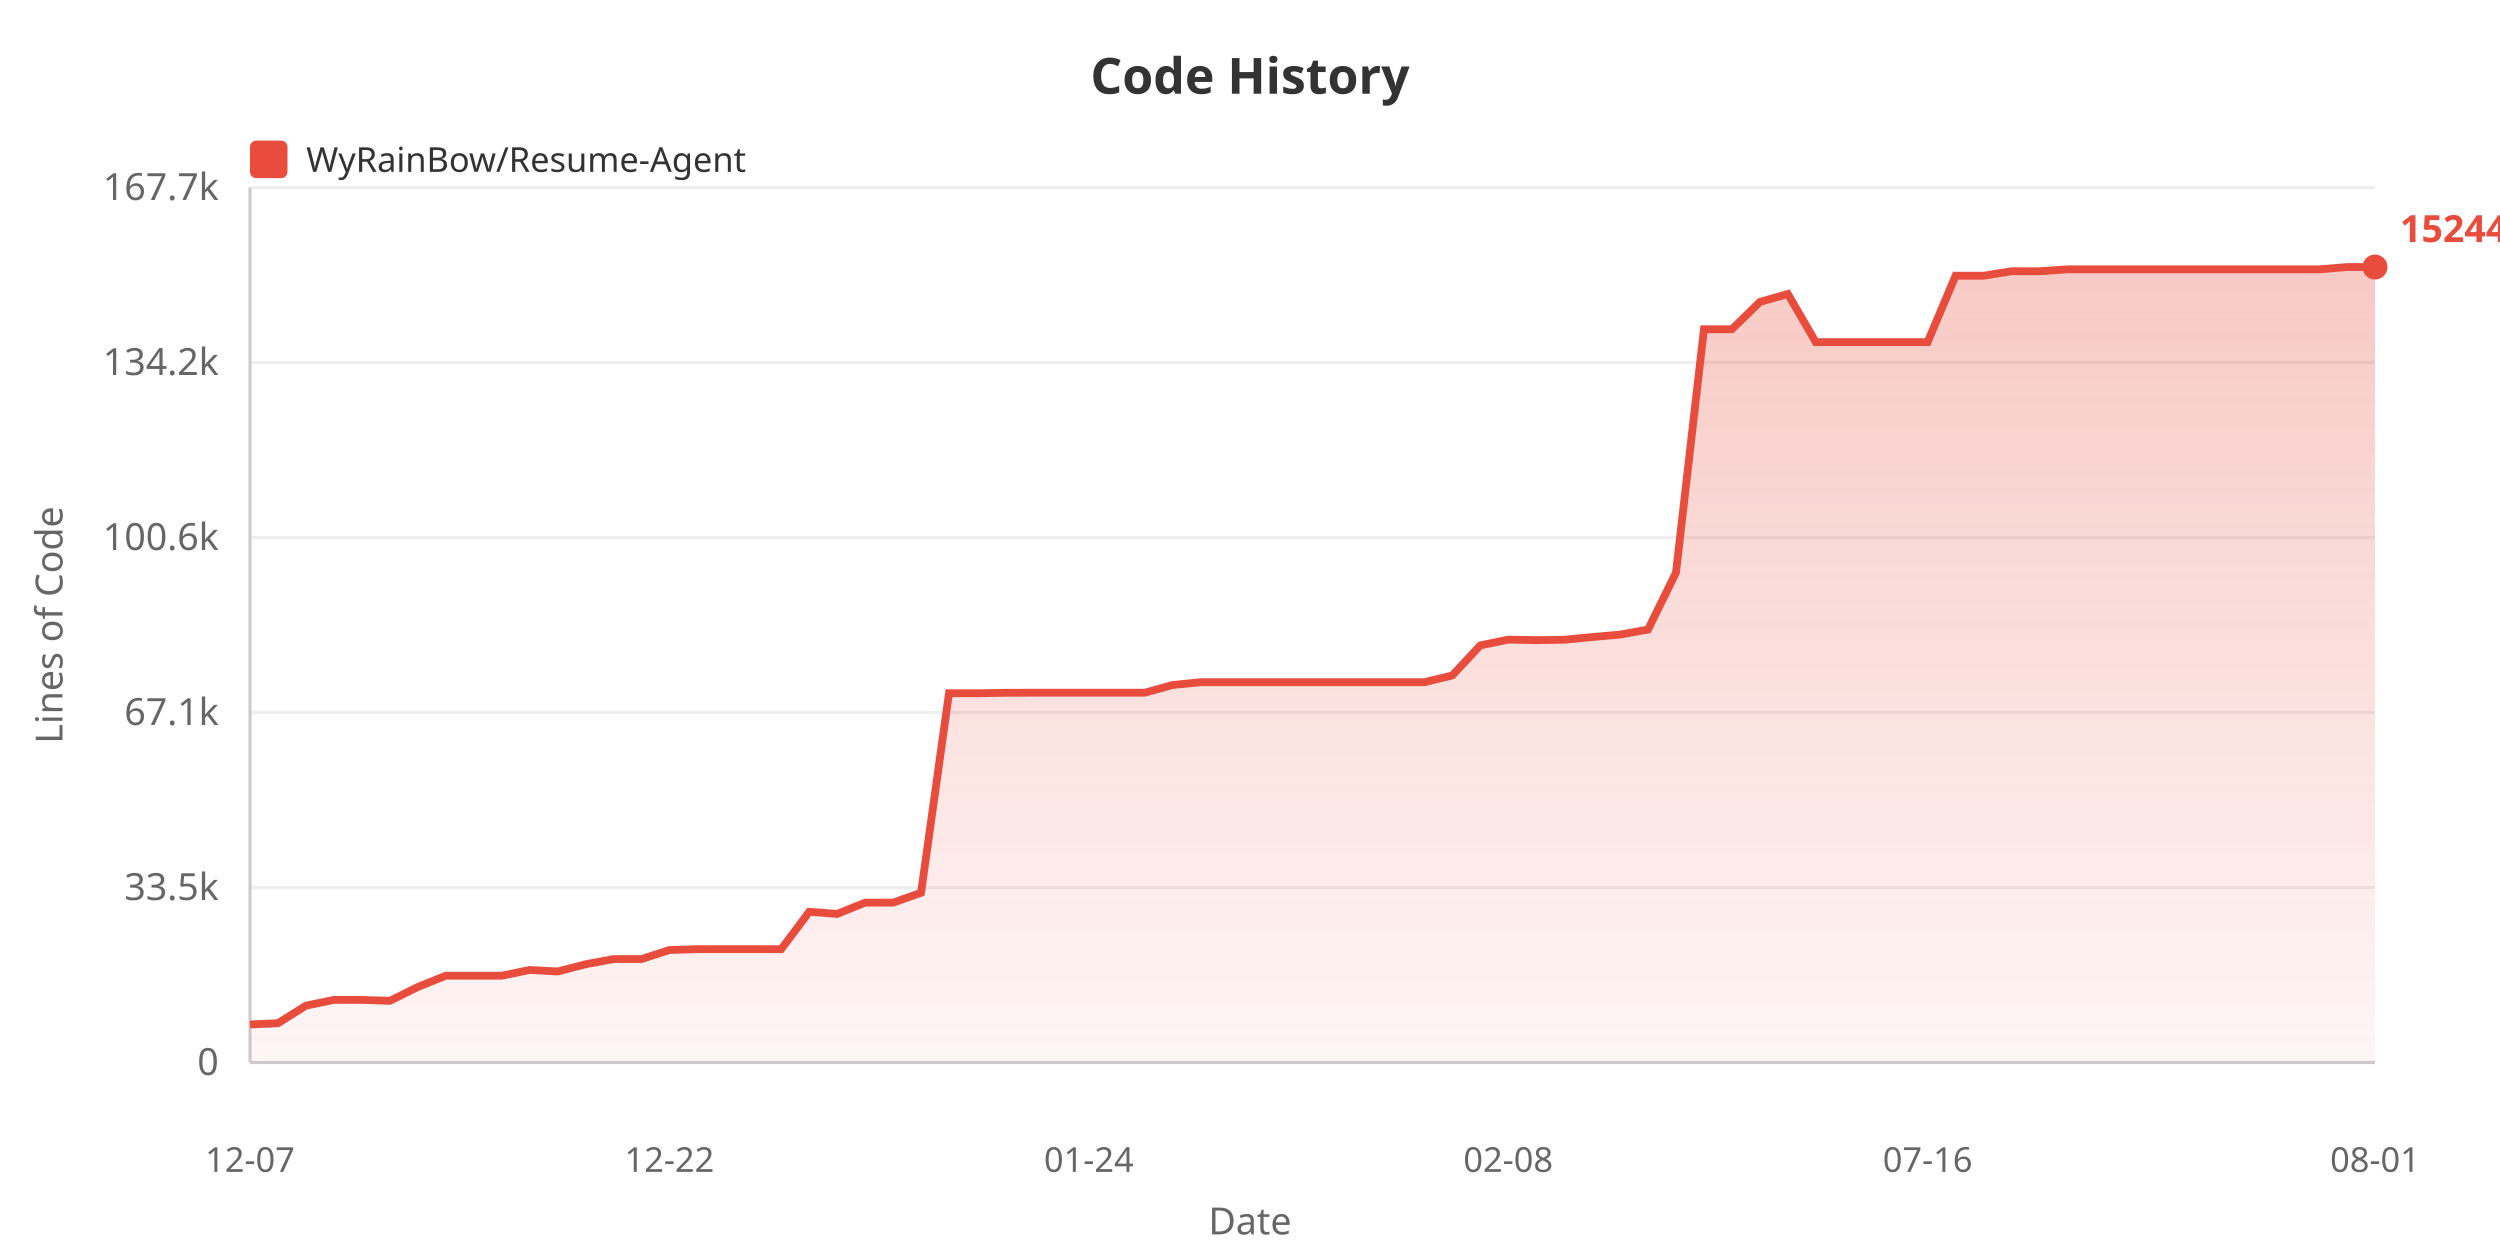
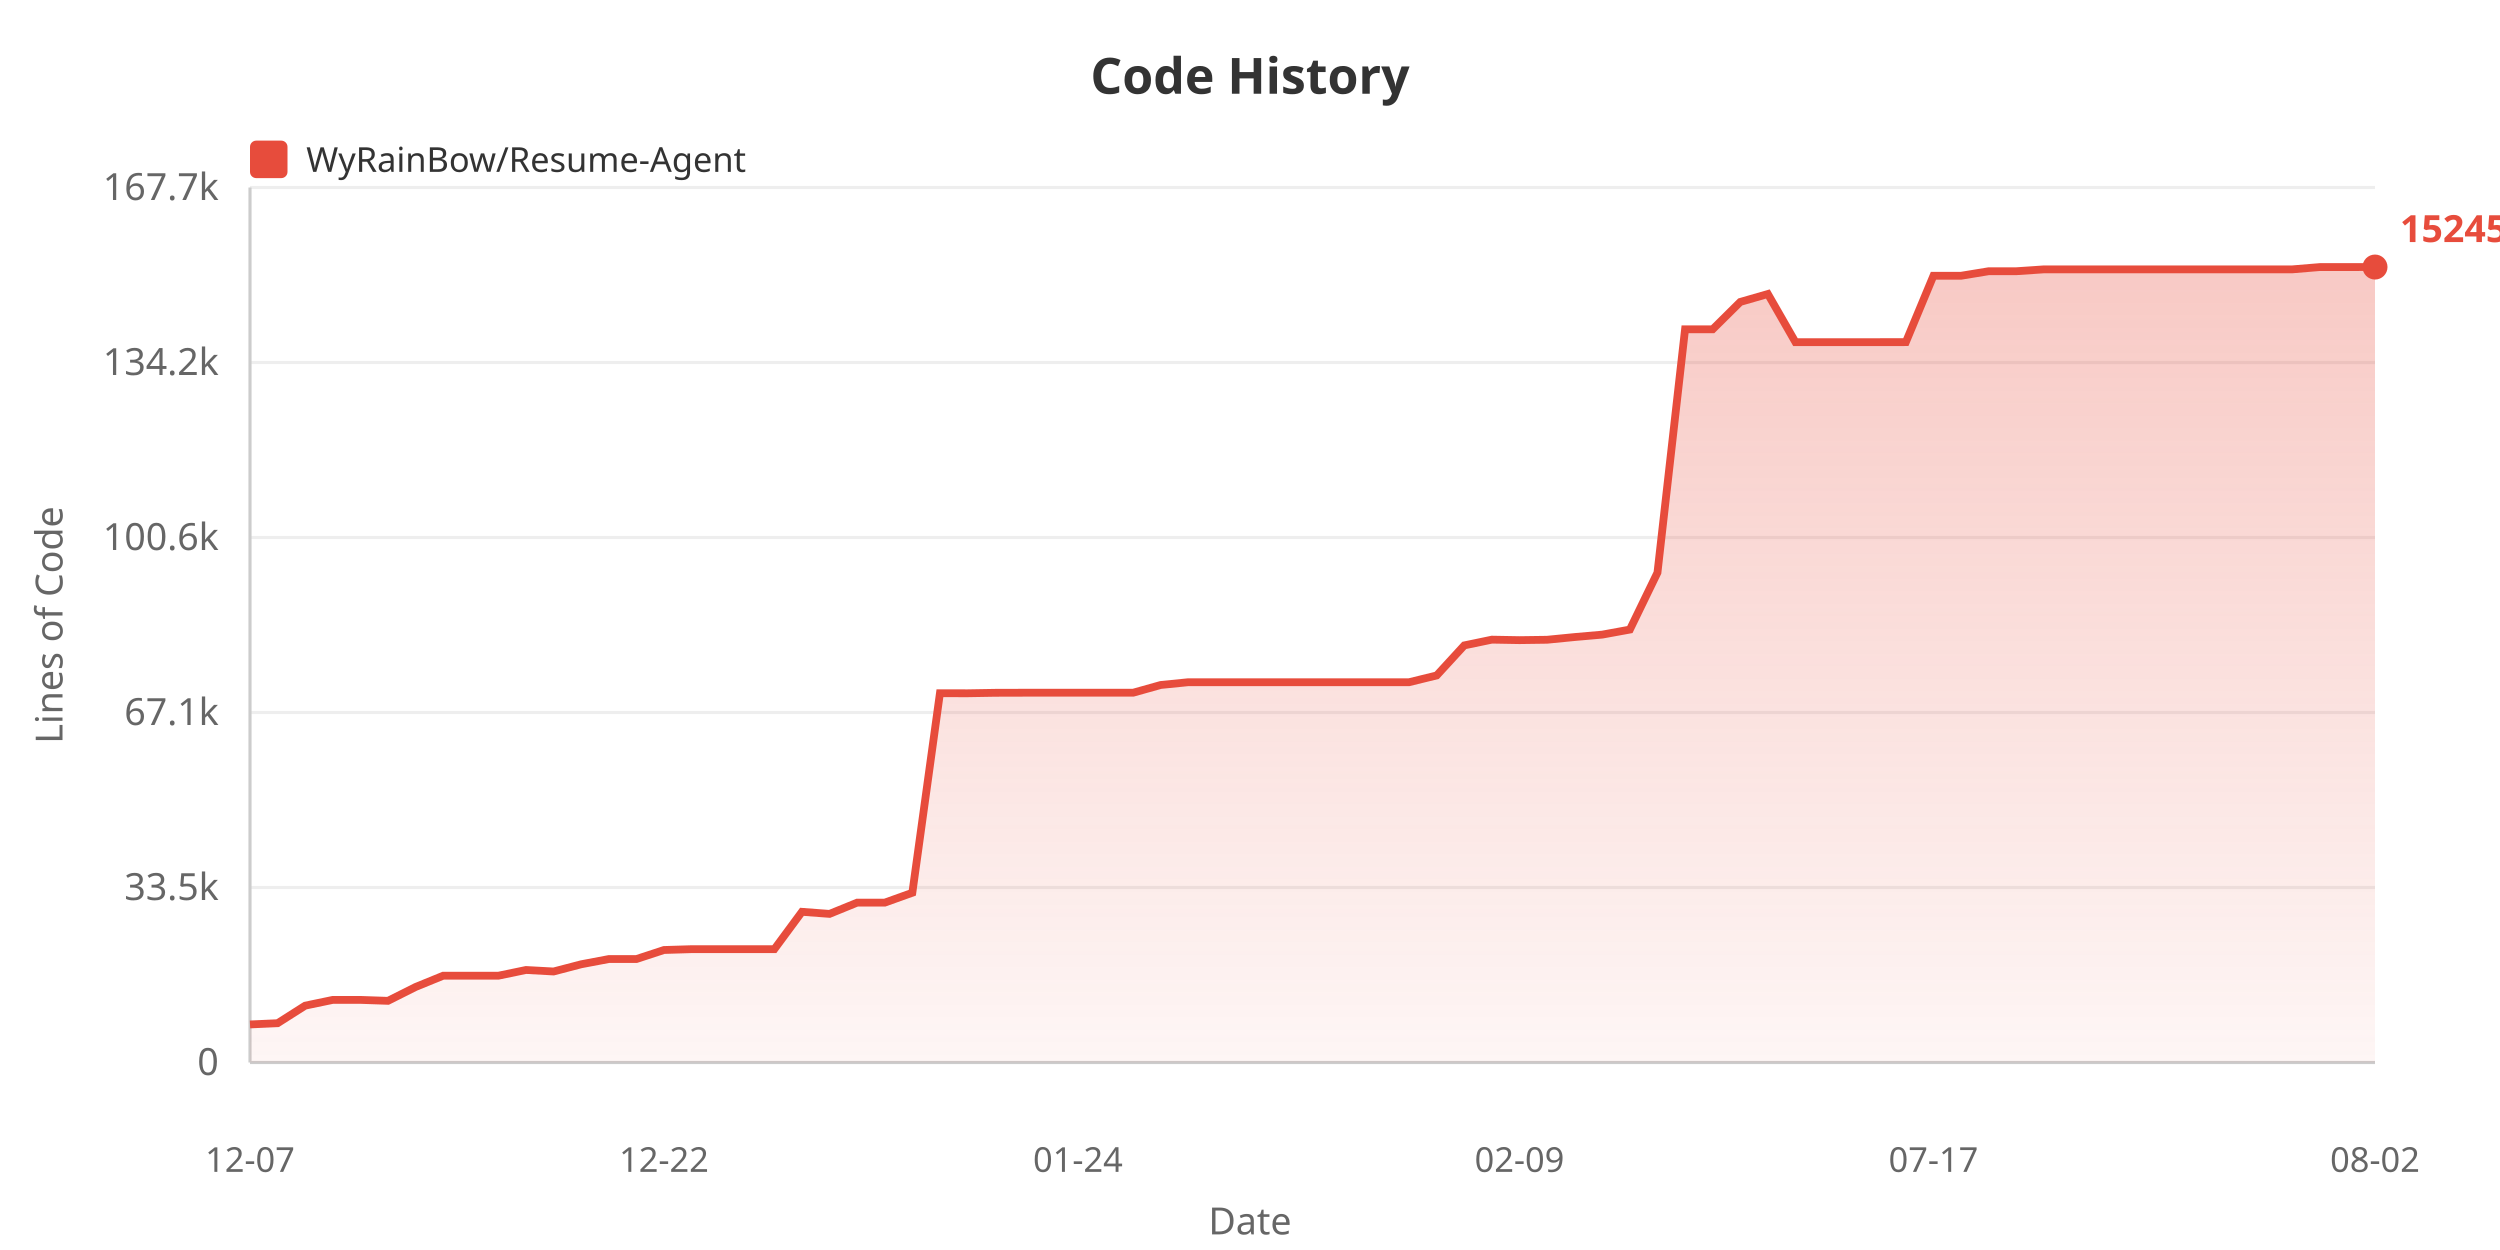
<svg xmlns="http://www.w3.org/2000/svg" width="800" height="400">
  <defs>
    <linearGradient id="areaGrad" x1="0%" y1="0%" x2="0%" y2="100%">
      <stop offset="0%" style="stop-color:#e74c3c;stop-opacity:0.3" />
      <stop offset="100%" style="stop-color:#e74c3c;stop-opacity:0.05" />
    </linearGradient>
  </defs>
  <rect width="100%" height="100%" fill="#ffffff" />
  <text x="400" y="30" fill="#333" font-size="16" font-weight="bold" text-anchor="middle" font-family="sans-serif">Code History</text>
  <rect x="80" y="45" width="12" height="12" fill="#e74c3c" rx="2" />
  <text x="98" y="55" fill="#333" font-size="11" font-family="sans-serif">WyRainBow/Resume-Agent</text>
  <text x="20" y="200" fill="#666" font-size="12" text-anchor="middle" font-family="sans-serif" transform="rotate(-90, 20, 200)">Lines of Code</text>
  <text x="70" y="344.0" fill="#666" font-size="12" text-anchor="end" font-family="sans-serif">0</text>
  <line x1="80" y1="340.0" x2="760" y2="340.0" stroke="#eee" stroke-width="1" />
  <text x="70" y="288.0" fill="#666" font-size="12" text-anchor="end" font-family="sans-serif">33.5k</text>
  <line x1="80" y1="284.0" x2="760" y2="284.0" stroke="#eee" stroke-width="1" />
  <text x="70" y="232.0" fill="#666" font-size="12" text-anchor="end" font-family="sans-serif">67.1k</text>
  <line x1="80" y1="228.0" x2="760" y2="228.0" stroke="#eee" stroke-width="1" />
  <text x="70" y="176.0" fill="#666" font-size="12" text-anchor="end" font-family="sans-serif">100.6k</text>
  <line x1="80" y1="172.0" x2="760" y2="172.0" stroke="#eee" stroke-width="1" />
  <text x="70" y="120.0" fill="#666" font-size="12" text-anchor="end" font-family="sans-serif">134.2k</text>
  <line x1="80" y1="116.0" x2="760" y2="116.0" stroke="#eee" stroke-width="1" />
  <text x="70" y="64.0" fill="#666" font-size="12" text-anchor="end" font-family="sans-serif">167.7k</text>
  <line x1="80" y1="60.0" x2="760" y2="60.0" stroke="#eee" stroke-width="1" />
  <line x1="80" y1="60" x2="80" y2="340" stroke="#ccc" stroke-width="1" />
  <line x1="80" y1="340" x2="760" y2="340" stroke="#ccc" stroke-width="1" />
-   <polygon points="80,340 80.0,327.822 88.947,327.423 97.895,321.806 106.842,319.965 115.789,319.965 124.737,320.269 133.684,315.834 142.632,312.224 151.579,312.224 160.526,312.224 169.474,310.394 178.421,310.876 187.368,308.569 196.316,306.895 205.263,306.895 214.211,304 223.158,303.731 232.105,303.731 241.053,303.731 250.0,303.731 258.947,291.779 267.895,292.442 276.842,288.844 285.789,288.844 294.737,285.675 303.684,221.828 312.632,221.845 321.579,221.693 330.526,221.668 339.474,221.668 348.421,221.668 357.368,221.668 366.316,221.668 375.263,219.19 384.211,218.302 393.158,218.302 402.105,218.302 411.053,218.302 420.0,218.302 428.947,218.302 437.895,218.302 446.842,218.302 455.789,218.302 464.737,216.139 473.684,206.523 482.632,204.685 491.579,204.842 500.526,204.72 509.474,203.85 518.421,203.074 527.368,201.457 536.316,183.234 545.263,105.366 554.211,105.366 563.158,96.617 572.105,94.067 581.053,109.477 590.0,109.477 598.947,109.477 607.895,109.477 616.842,109.472 625.789,88.236 634.737,88.236 643.684,86.787 652.632,86.787 661.579,86.188 670.526,86.188 679.474,86.188 688.421,86.188 697.368,86.188 706.316,86.188 715.263,86.188 724.211,86.188 733.158,86.188 742.105,86.188 751.053,85.455 760.0,85.455 760.0,340" fill="url(#areaGrad)" />
-   <polyline points="80.0,327.822 88.947,327.423 97.895,321.806 106.842,319.965 115.789,319.965 124.737,320.269 133.684,315.834 142.632,312.224 151.579,312.224 160.526,312.224 169.474,310.394 178.421,310.876 187.368,308.569 196.316,306.895 205.263,306.895 214.211,304 223.158,303.731 232.105,303.731 241.053,303.731 250.0,303.731 258.947,291.779 267.895,292.442 276.842,288.844 285.789,288.844 294.737,285.675 303.684,221.828 312.632,221.845 321.579,221.693 330.526,221.668 339.474,221.668 348.421,221.668 357.368,221.668 366.316,221.668 375.263,219.19 384.211,218.302 393.158,218.302 402.105,218.302 411.053,218.302 420.0,218.302 428.947,218.302 437.895,218.302 446.842,218.302 455.789,218.302 464.737,216.139 473.684,206.523 482.632,204.685 491.579,204.842 500.526,204.72 509.474,203.85 518.421,203.074 527.368,201.457 536.316,183.234 545.263,105.366 554.211,105.366 563.158,96.617 572.105,94.067 581.053,109.477 590.0,109.477 598.947,109.477 607.895,109.477 616.842,109.472 625.789,88.236 634.737,88.236 643.684,86.787 652.632,86.787 661.579,86.188 670.526,86.188 679.474,86.188 688.421,86.188 697.368,86.188 706.316,86.188 715.263,86.188 724.211,86.188 733.158,86.188 742.105,86.188 751.053,85.455 760.0,85.455" fill="none" stroke="#e74c3c" stroke-width="2.5" />
+   <polygon points="80,340 80.0,327.823 88.831,327.424 97.662,321.807 106.494,319.965 115.325,319.965 124.156,320.269 132.987,315.834 141.818,312.225 150.649,312.225 159.481,312.225 168.312,310.395 177.143,310.877 185.974,308.57 194.805,306.897 203.636,306.897 212.468,304.001 221.299,303.732 230.13,303.732 238.961,303.732 247.792,303.732 256.623,291.781 265.455,292.444 274.286,288.845 283.117,288.845 291.948,285.676 300.779,221.832 309.61,221.849 318.442,221.697 327.273,221.672 336.104,221.672 344.935,221.672 353.766,221.672 362.597,221.672 371.429,219.194 380.26,218.306 389.091,218.306 397.922,218.306 406.753,218.306 415.584,218.306 424.416,218.306 433.247,218.306 442.078,218.306 450.909,218.306 459.74,216.143 468.571,206.528 477.403,204.689 486.234,204.846 495.065,204.724 503.896,203.854 512.727,203.078 521.558,201.462 530.39,183.239 539.221,105.374 548.052,105.374 556.883,96.625 565.714,94.075 574.545,109.485 583.377,109.485 592.208,109.485 601.039,109.485 609.87,109.48 618.701,88.245 627.532,88.245 636.364,86.795 645.195,86.795 654.026,86.196 662.857,86.196 671.688,86.196 680.519,86.196 689.351,86.196 698.182,86.196 707.013,86.196 715.844,86.196 724.675,86.196 733.506,86.196 742.338,85.463 751.169,85.463 760.0,85.455 760.0,340" fill="url(#areaGrad)" />
+   <polyline points="80.0,327.823 88.831,327.424 97.662,321.807 106.494,319.965 115.325,319.965 124.156,320.269 132.987,315.834 141.818,312.225 150.649,312.225 159.481,312.225 168.312,310.395 177.143,310.877 185.974,308.57 194.805,306.897 203.636,306.897 212.468,304.001 221.299,303.732 230.13,303.732 238.961,303.732 247.792,303.732 256.623,291.781 265.455,292.444 274.286,288.845 283.117,288.845 291.948,285.676 300.779,221.832 309.61,221.849 318.442,221.697 327.273,221.672 336.104,221.672 344.935,221.672 353.766,221.672 362.597,221.672 371.429,219.194 380.26,218.306 389.091,218.306 397.922,218.306 406.753,218.306 415.584,218.306 424.416,218.306 433.247,218.306 442.078,218.306 450.909,218.306 459.74,216.143 468.571,206.528 477.403,204.689 486.234,204.846 495.065,204.724 503.896,203.854 512.727,203.078 521.558,201.462 530.39,183.239 539.221,105.374 548.052,105.374 556.883,96.625 565.714,94.075 574.545,109.485 583.377,109.485 592.208,109.485 601.039,109.485 609.87,109.48 618.701,88.245 627.532,88.245 636.364,86.795 645.195,86.795 654.026,86.196 662.857,86.196 671.688,86.196 680.519,86.196 689.351,86.196 698.182,86.196 707.013,86.196 715.844,86.196 724.675,86.196 733.506,86.196 742.338,85.463 751.169,85.463 760.0,85.455" fill="none" stroke="#e74c3c" stroke-width="2.5" />
  <text x="80.0" y="375" fill="#666" font-size="11" text-anchor="middle" font-family="sans-serif">12-07</text>
-   <text x="214.211" y="375" fill="#666" font-size="11" text-anchor="middle" font-family="sans-serif">12-22</text>
-   <text x="348.421" y="375" fill="#666" font-size="11" text-anchor="middle" font-family="sans-serif">01-24</text>
-   <text x="482.632" y="375" fill="#666" font-size="11" text-anchor="middle" font-family="sans-serif">02-08</text>
-   <text x="616.842" y="375" fill="#666" font-size="11" text-anchor="middle" font-family="sans-serif">07-16</text>
-   <text x="760.0" y="375" fill="#666" font-size="11" text-anchor="middle" font-family="sans-serif">08-01</text>
+   <text x="212.468" y="375" fill="#666" font-size="11" text-anchor="middle" font-family="sans-serif">12-22</text>
+   <text x="344.935" y="375" fill="#666" font-size="11" text-anchor="middle" font-family="sans-serif">01-24</text>
+   <text x="486.234" y="375" fill="#666" font-size="11" text-anchor="middle" font-family="sans-serif">02-09</text>
+   <text x="618.701" y="375" fill="#666" font-size="11" text-anchor="middle" font-family="sans-serif">07-17</text>
+   <text x="760.0" y="375" fill="#666" font-size="11" text-anchor="middle" font-family="sans-serif">08-02</text>
  <text x="400" y="395" fill="#666" font-size="12" text-anchor="middle" font-family="sans-serif">Date</text>
  <circle cx="760.0" cy="85.455" r="4" fill="#e74c3c" />
-   <text x="768.0" y="77.455" fill="#e74c3c" font-size="12" font-weight="bold" font-family="sans-serif">152445</text>
+   <text x="768.0" y="77.455" fill="#e74c3c" font-size="12" font-weight="bold" font-family="sans-serif">152450</text>
</svg>
